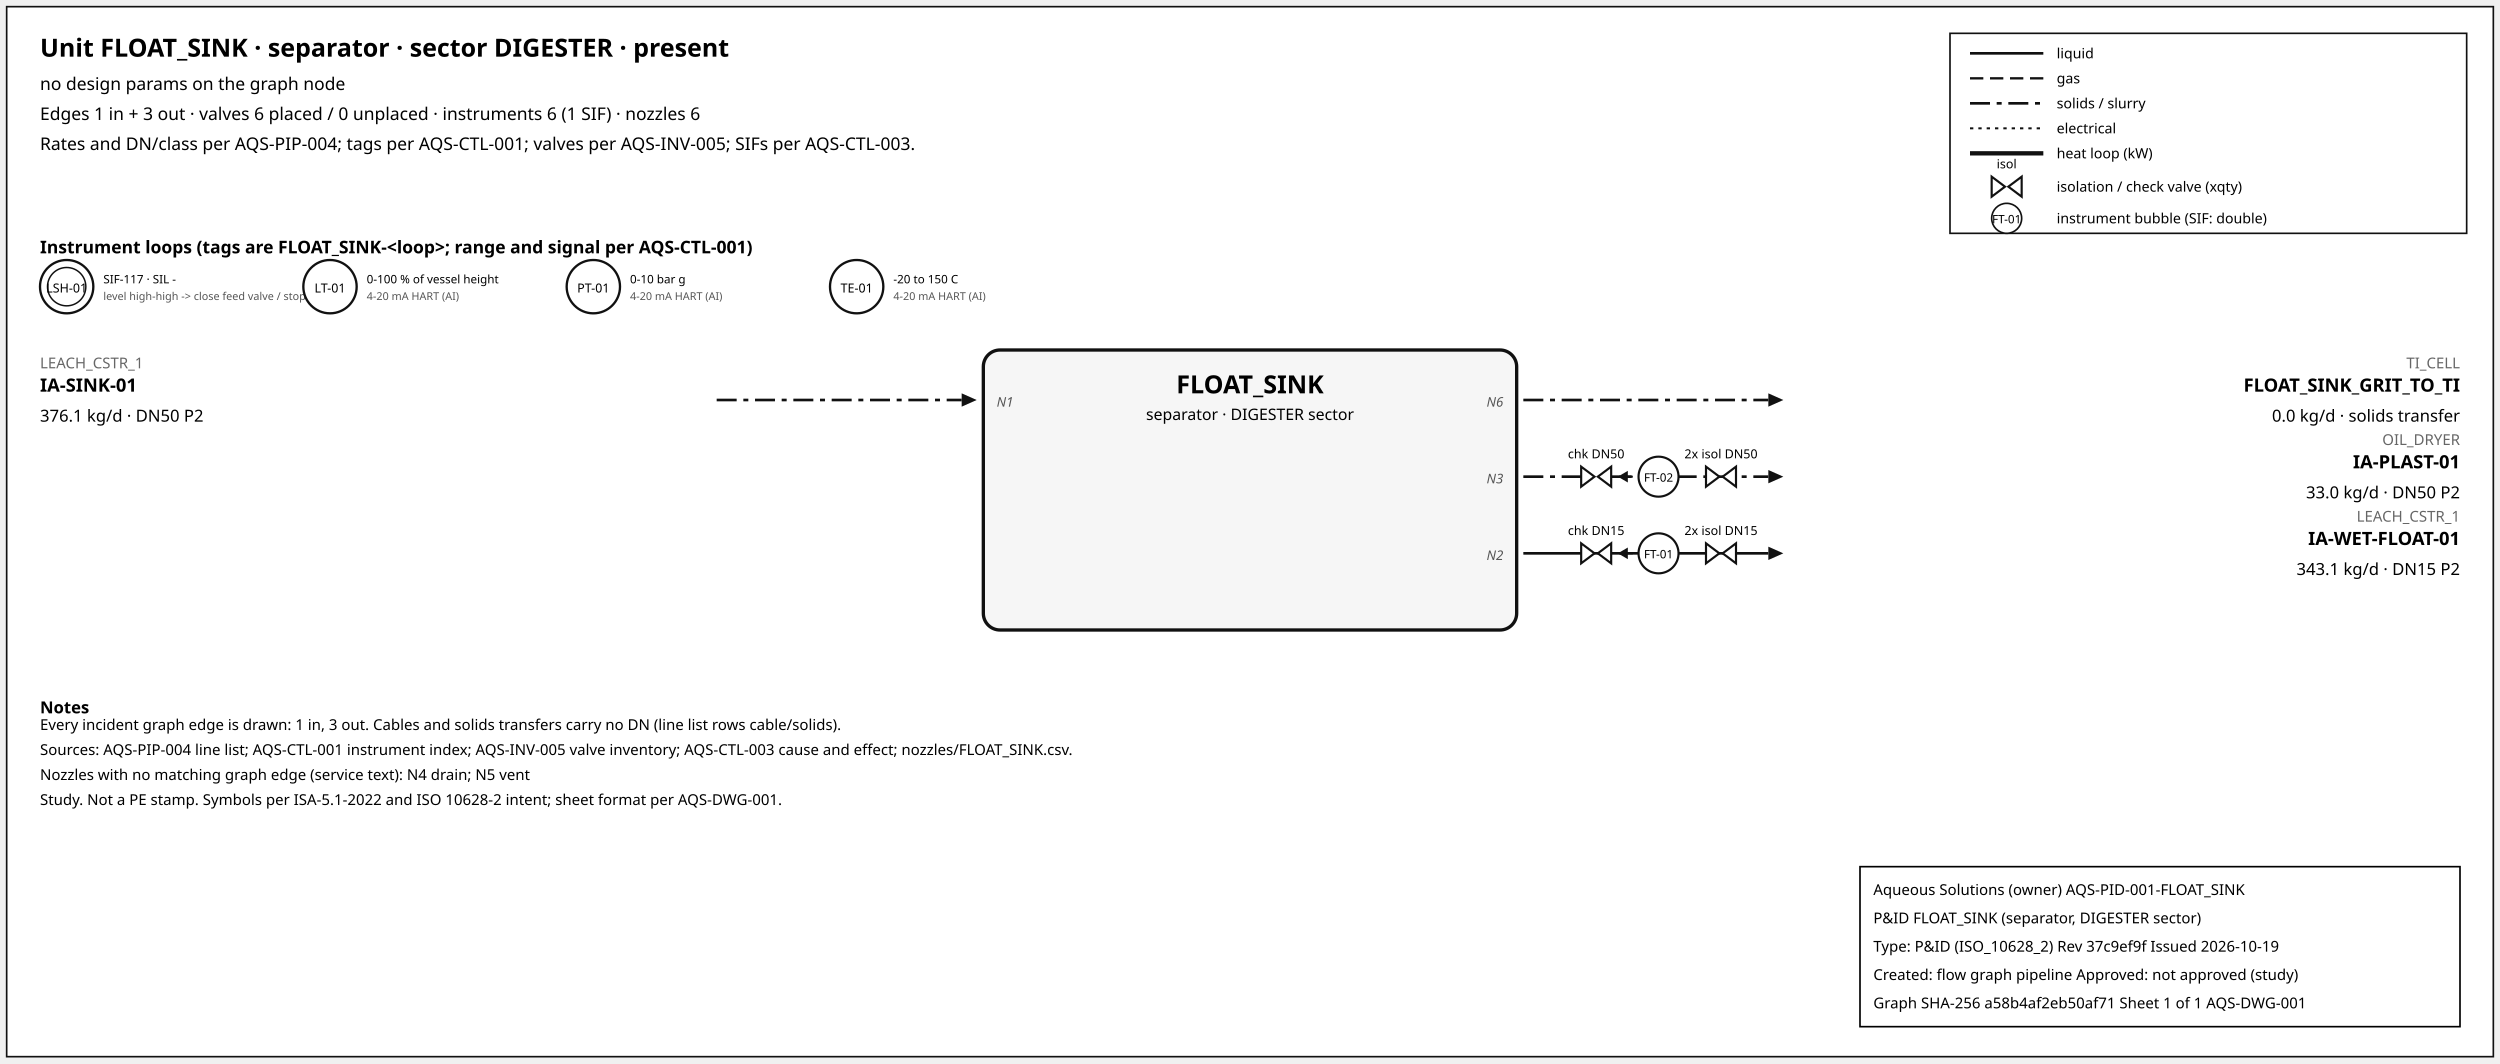
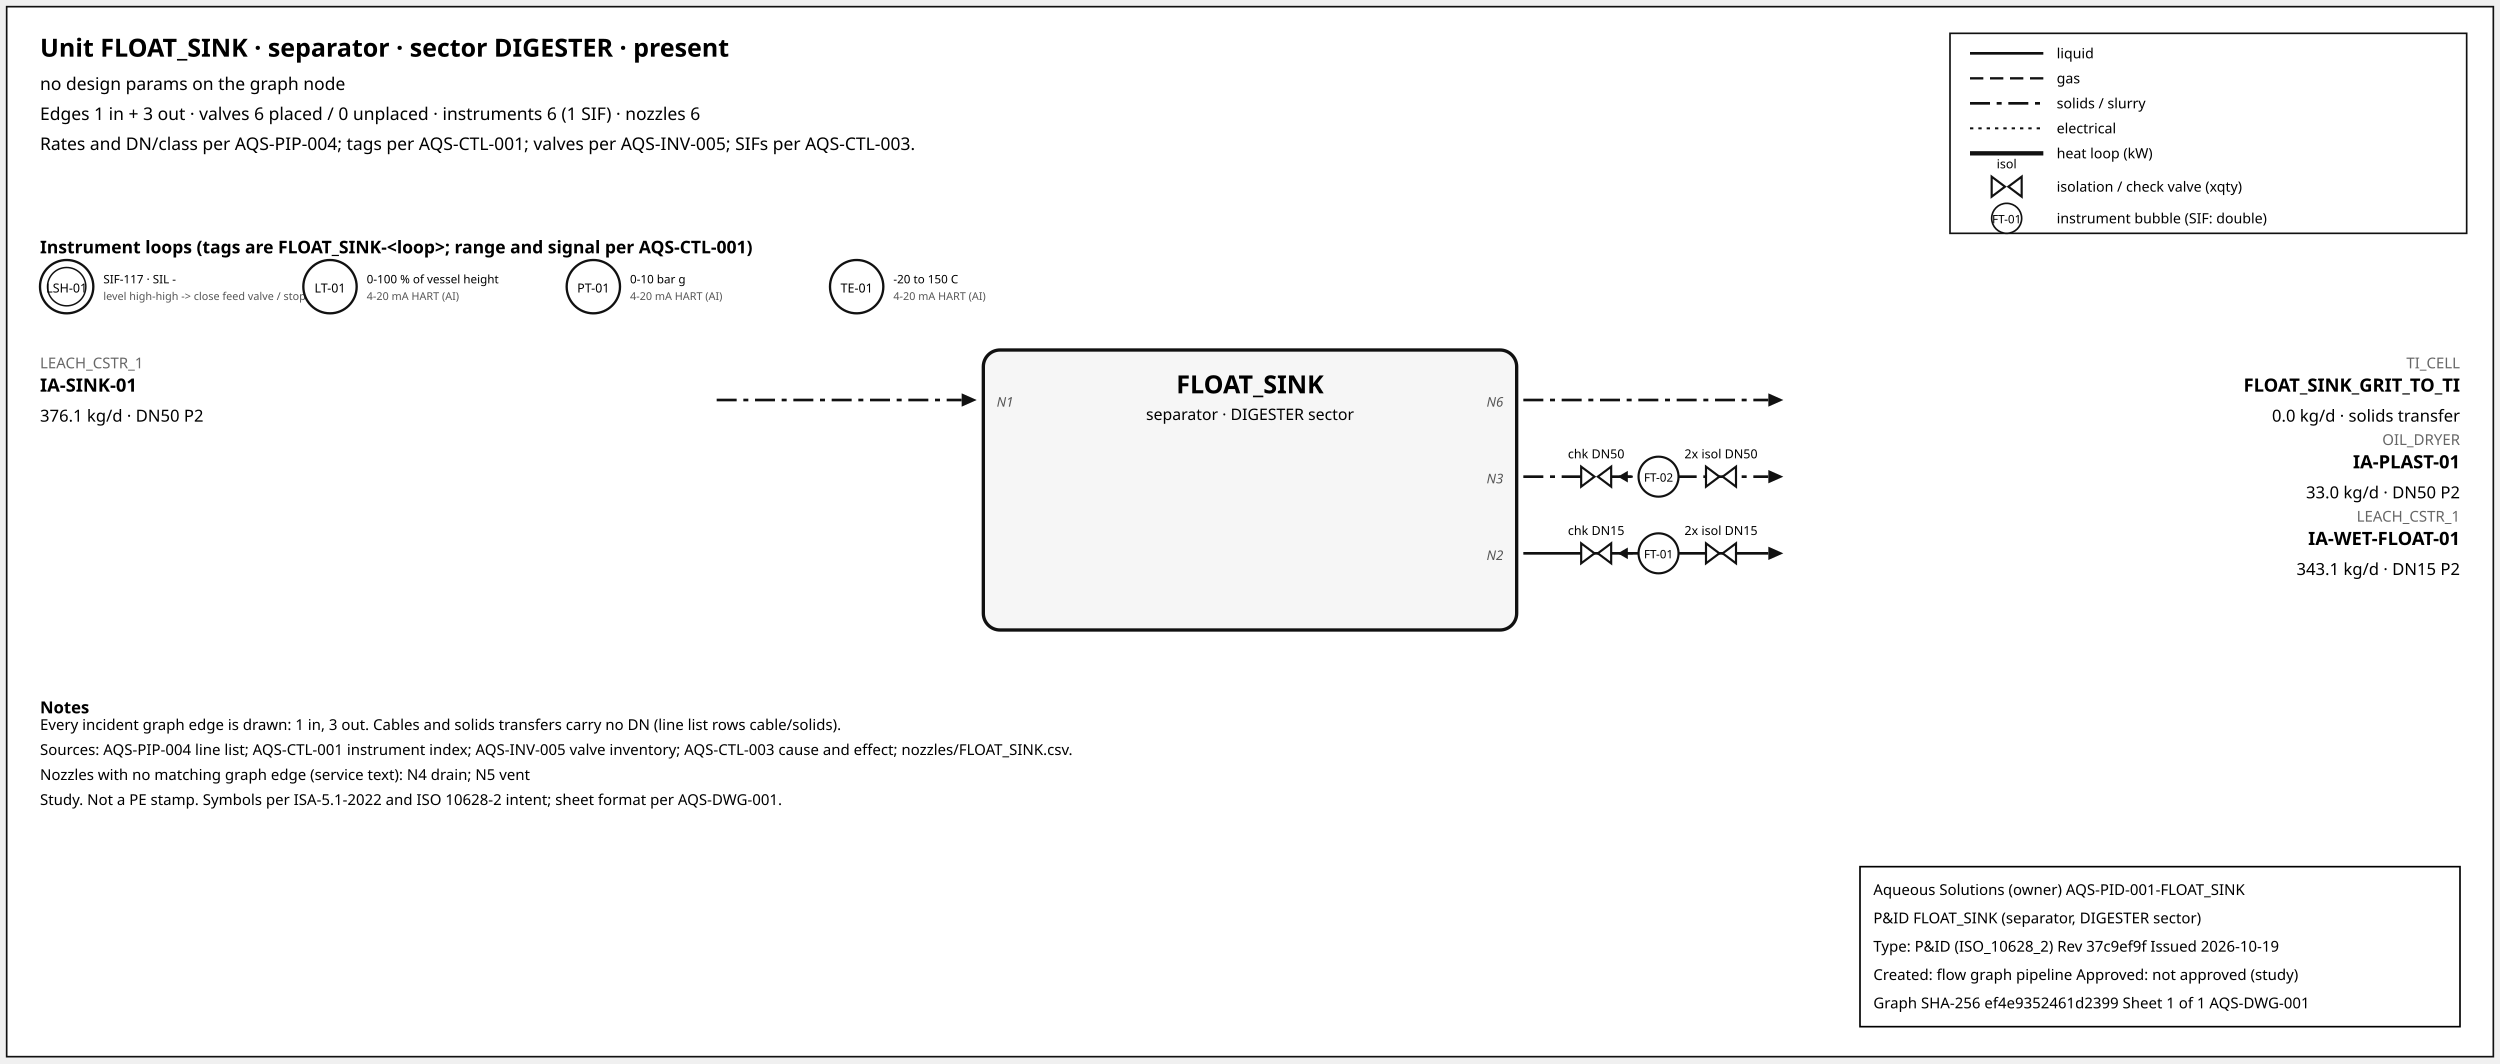
<svg xmlns="http://www.w3.org/2000/svg" width="1500" height="638" font-family="sans-serif">
  <rect x="4" y="4" width="1492" height="630" fill="white" stroke="#111" />
  <text x="24" y="34" font-size="15" font-weight="600">Unit FLOAT_SINK · separator · sector DIGESTER · present</text>
  <text x="24" y="54" font-size="10.5">no design params on the graph node</text>
  <text x="24" y="72" font-size="10.5">Edges 1 in + 3 out · valves 6 placed / 0 unplaced · instruments 6 (1 SIF) · nozzles 6</text>
  <text x="24" y="90" font-size="10.5">Rates and DN/class per AQS-PIP-004; tags per AQS-CTL-001; valves per AQS-INV-005; SIFs per AQS-CTL-003.</text>
  <rect x="1170" y="20" width="310" height="120" fill="white" stroke="#111" />
  <line x1="1182" y1="32" x2="1226" y2="32" stroke="#111" stroke-width="1.6" />
  <text x="1234" y="35" font-size="8.5">liquid</text>
  <line x1="1182" y1="47" x2="1226" y2="47" stroke="#111" stroke-width="1.4" stroke-dasharray="8,4" />
  <text x="1234" y="50" font-size="8.5">gas</text>
  <line x1="1182" y1="62" x2="1226" y2="62" stroke="#111" stroke-width="1.6" stroke-dasharray="12,4,3,4" />
  <text x="1234" y="65" font-size="8.5">solids / slurry</text>
  <line x1="1182" y1="77" x2="1226" y2="77" stroke="#111" stroke-width="1.2" stroke-dasharray="2,3" />
  <text x="1234" y="80" font-size="8.5">electrical</text>
  <line x1="1182" y1="92" x2="1226" y2="92" stroke="#111" stroke-width="2.6" />
  <text x="1234" y="95" font-size="8.5">heat loop (kW)</text>
  <path d="M 1195.0,106 L 1203.0,112 L 1195.0,118 Z M 1213.0,106 L 1205.0,112 L 1213.0,118 Z" fill="white" stroke="#111" stroke-width="1.3" />
  <text x="1204.0" y="101.0" font-size="7.5" text-anchor="middle">isol</text>
  <text x="1234" y="115" font-size="8.5">isolation / check valve (xqty)</text>
  <circle cx="1204" cy="131" r="9" fill="white" stroke="#111" />
  <text x="1204" y="134" font-size="7" text-anchor="middle">FT-01</text>
  <text x="1234" y="134" font-size="8.5">instrument bubble (SIF: double)</text>
  <text x="24" y="152" font-size="10.5" font-weight="600">Instrument loops (tags are FLOAT_SINK-&lt;loop&gt;; range and signal per AQS-CTL-001)</text>
  <circle cx="40" cy="172" r="16" fill="white" stroke="#111" stroke-width="1.4" />
  <circle cx="40" cy="172" r="11.5" fill="none" stroke="#111" stroke-width="0.9" />
  <text x="40" y="175.5" font-size="7.5" text-anchor="middle">LSH-01</text>
  <text x="62" y="170" font-size="7">SIF-117 · SIL -</text>
  <text x="62" y="180" font-size="6.5" fill="#555">level high-high -&gt; close feed valve / stop f</text>
  <circle cx="198" cy="172" r="16" fill="white" stroke="#111" stroke-width="1.4" />
  <text x="198" y="175.5" font-size="7.5" text-anchor="middle">LT-01</text>
  <text x="220" y="170" font-size="7">0-100 % of vessel height</text>
  <text x="220" y="180" font-size="6.5" fill="#555">4-20 mA HART (AI)</text>
  <circle cx="356" cy="172" r="16" fill="white" stroke="#111" stroke-width="1.4" />
  <text x="356" y="175.5" font-size="7.5" text-anchor="middle">PT-01</text>
  <text x="378" y="170" font-size="7">0-10 bar g</text>
  <text x="378" y="180" font-size="6.5" fill="#555">4-20 mA HART (AI)</text>
  <circle cx="514" cy="172" r="16" fill="white" stroke="#111" stroke-width="1.4" />
  <text x="514" y="175.5" font-size="7.5" text-anchor="middle">TE-01</text>
  <text x="536" y="170" font-size="7">-20 to 150 C</text>
  <text x="536" y="180" font-size="6.5" fill="#555">4-20 mA HART (AI)</text>
  <rect x="590" y="210" width="320" height="168" rx="10" fill="#f6f6f6" stroke="#111" stroke-width="2" />
  <text x="750.0" y="236" font-size="15" font-weight="700" text-anchor="middle">FLOAT_SINK</text>
  <text x="750.0" y="252" font-size="9.5" text-anchor="middle">separator · DIGESTER sector</text>
  <line x1="430" y1="240" x2="577" y2="240" stroke="#111" stroke-width="1.6" stroke-dasharray="12,4,3,4" class="edge-in" />
  <polygon points="586,240 577,236 577,244" fill="#111" />
  <text x="24" y="221" font-size="9" fill="#666" text-anchor="start">LEACH_CSTR_1</text>
  <text x="24" y="235" font-size="11" font-weight="600" text-anchor="start">IA-SINK-01</text>
  <text x="24" y="253" font-size="10" text-anchor="start">376.1 kg/d · DN50 P2</text>
  <text x="598" y="244" font-size="8" font-style="italic" fill="#555" text-anchor="start">N1</text>
  <line x1="914" y1="240" x2="1061" y2="240" stroke="#111" stroke-width="1.6" stroke-dasharray="12,4,3,4" class="edge-out" />
  <polygon points="1070,240 1061,236 1061,244" fill="#111" />
  <text x="1476" y="221" font-size="9" fill="#666" text-anchor="end">TI_CELL</text>
  <text x="1476" y="235" font-size="11" font-weight="600" text-anchor="end">FLOAT_SINK_GRIT_TO_TI</text>
  <text x="1476" y="253" font-size="10" text-anchor="end">0.0 kg/d · solids transfer</text>
  <text x="902" y="244" font-size="8" font-style="italic" fill="#555" text-anchor="end">N6</text>
  <line x1="914" y1="286" x2="1061" y2="286" stroke="#111" stroke-width="1.6" stroke-dasharray="12,4,3,4" class="edge-out" />
  <polygon points="1070,286 1061,282 1061,290" fill="#111" />
  <text x="1476" y="267" font-size="9" fill="#666" text-anchor="end">OIL_DRYER</text>
  <text x="1476" y="281" font-size="11" font-weight="600" text-anchor="end">IA-PLAST-01</text>
  <text x="1476" y="299" font-size="10" text-anchor="end">33.0 kg/d · DN50 P2</text>
  <text x="902" y="290" font-size="8" font-style="italic" fill="#555" text-anchor="end">N3</text>
  <line x1="979.7" y1="286" x2="971.7" y2="286" stroke="#111" stroke-width="1.2" />
  <polygon points="970.7,286 976.7,282.5 976.7,289.5" fill="#111" />
  <path d="M 948.7,280 L 956.7,286 L 948.7,292 Z M 966.7,280 L 958.7,286 L 966.7,292 Z" fill="white" stroke="#111" stroke-width="1.3" />
  <text x="957.7" y="275.0" font-size="7.5" text-anchor="middle">chk DN50</text>
  <path d="M 1023.6,280 L 1031.6,286 L 1023.6,292 Z M 1041.6,280 L 1033.6,286 L 1041.6,292 Z" fill="white" stroke="#111" stroke-width="1.3" />
  <text x="1032.6" y="275.0" font-size="7.5" text-anchor="middle">2x isol DN50</text>
  <circle cx="995.12" cy="286" r="12" fill="white" stroke="#111" stroke-width="1.3" />
  <text x="995.12" y="289" font-size="7" text-anchor="middle">FT-02</text>
  <line x1="914" y1="332" x2="1061" y2="332" stroke="#111" stroke-width="1.6" class="edge-out" />
  <polygon points="1070,332 1061,328 1061,336" fill="#111" />
  <text x="1476" y="313" font-size="9" fill="#666" text-anchor="end">LEACH_CSTR_1</text>
  <text x="1476" y="327" font-size="11" font-weight="600" text-anchor="end">IA-WET-FLOAT-01</text>
  <text x="1476" y="345" font-size="10" text-anchor="end">343.1 kg/d · DN15 P2</text>
  <text x="902" y="336" font-size="8" font-style="italic" fill="#555" text-anchor="end">N2</text>
  <line x1="979.7" y1="332" x2="971.7" y2="332" stroke="#111" stroke-width="1.2" />
  <polygon points="970.7,332 976.7,328.5 976.7,335.5" fill="#111" />
  <path d="M 948.7,326 L 956.7,332 L 948.7,338 Z M 966.7,326 L 958.7,332 L 966.7,338 Z" fill="white" stroke="#111" stroke-width="1.3" />
  <text x="957.7" y="321.0" font-size="7.5" text-anchor="middle">chk DN15</text>
  <path d="M 1023.6,326 L 1031.6,332 L 1023.6,338 Z M 1041.6,326 L 1033.6,332 L 1041.6,338 Z" fill="white" stroke="#111" stroke-width="1.3" />
  <text x="1032.6" y="321.0" font-size="7.5" text-anchor="middle">2x isol DN15</text>
  <circle cx="995.12" cy="332" r="12" fill="white" stroke="#111" stroke-width="1.3" />
  <text x="995.12" y="335" font-size="7" text-anchor="middle">FT-01</text>
  <text x="24" y="428" font-size="10" font-weight="600">Notes</text>
  <text x="24" y="438" font-size="9">Every incident graph edge is drawn: 1 in, 3 out. Cables and solids transfers carry no DN (line list rows cable/solids).</text>
  <text x="24" y="453" font-size="9">Sources: AQS-PIP-004 line list; AQS-CTL-001 instrument index; AQS-INV-005 valve inventory; AQS-CTL-003 cause and effect; nozzles/FLOAT_SINK.csv.</text>
  <text x="24" y="468" font-size="9">Nozzles with no matching graph edge (service text): N4 drain; N5 vent</text>
  <text x="24" y="483" font-size="9">Study. Not a PE stamp. Symbols per ISA-5.1-2022 and ISO 10628-2 intent; sheet format per AQS-DWG-001.</text>
  <g id="aqs-title-block">
    <rect x="1116" y="520" width="360" height="96" fill="white" stroke="black" stroke-width="1" />
    <text x="1124" y="537" font-size="9">Aqueous Solutions (owner)   AQS-PID-001-FLOAT_SINK</text>
    <text x="1124" y="554" font-size="9">P&amp;ID FLOAT_SINK (separator, DIGESTER sector)</text>
    <text x="1124" y="571" font-size="9">Type: P&amp;ID (ISO_10628_2)   Rev 37c9ef9f   Issued 2026-10-19</text>
    <text x="1124" y="588" font-size="9">Created: flow graph pipeline   Approved: not approved (study)</text>
-     <text x="1124" y="605" font-size="9">Graph SHA-256 a58b4af2eb50af71   Sheet 1 of 1   AQS-DWG-001</text>
+     <text x="1124" y="605" font-size="9">Graph SHA-256 ef4e9352461d2399   Sheet 1 of 1   AQS-DWG-001</text>
  </g>
</svg>
